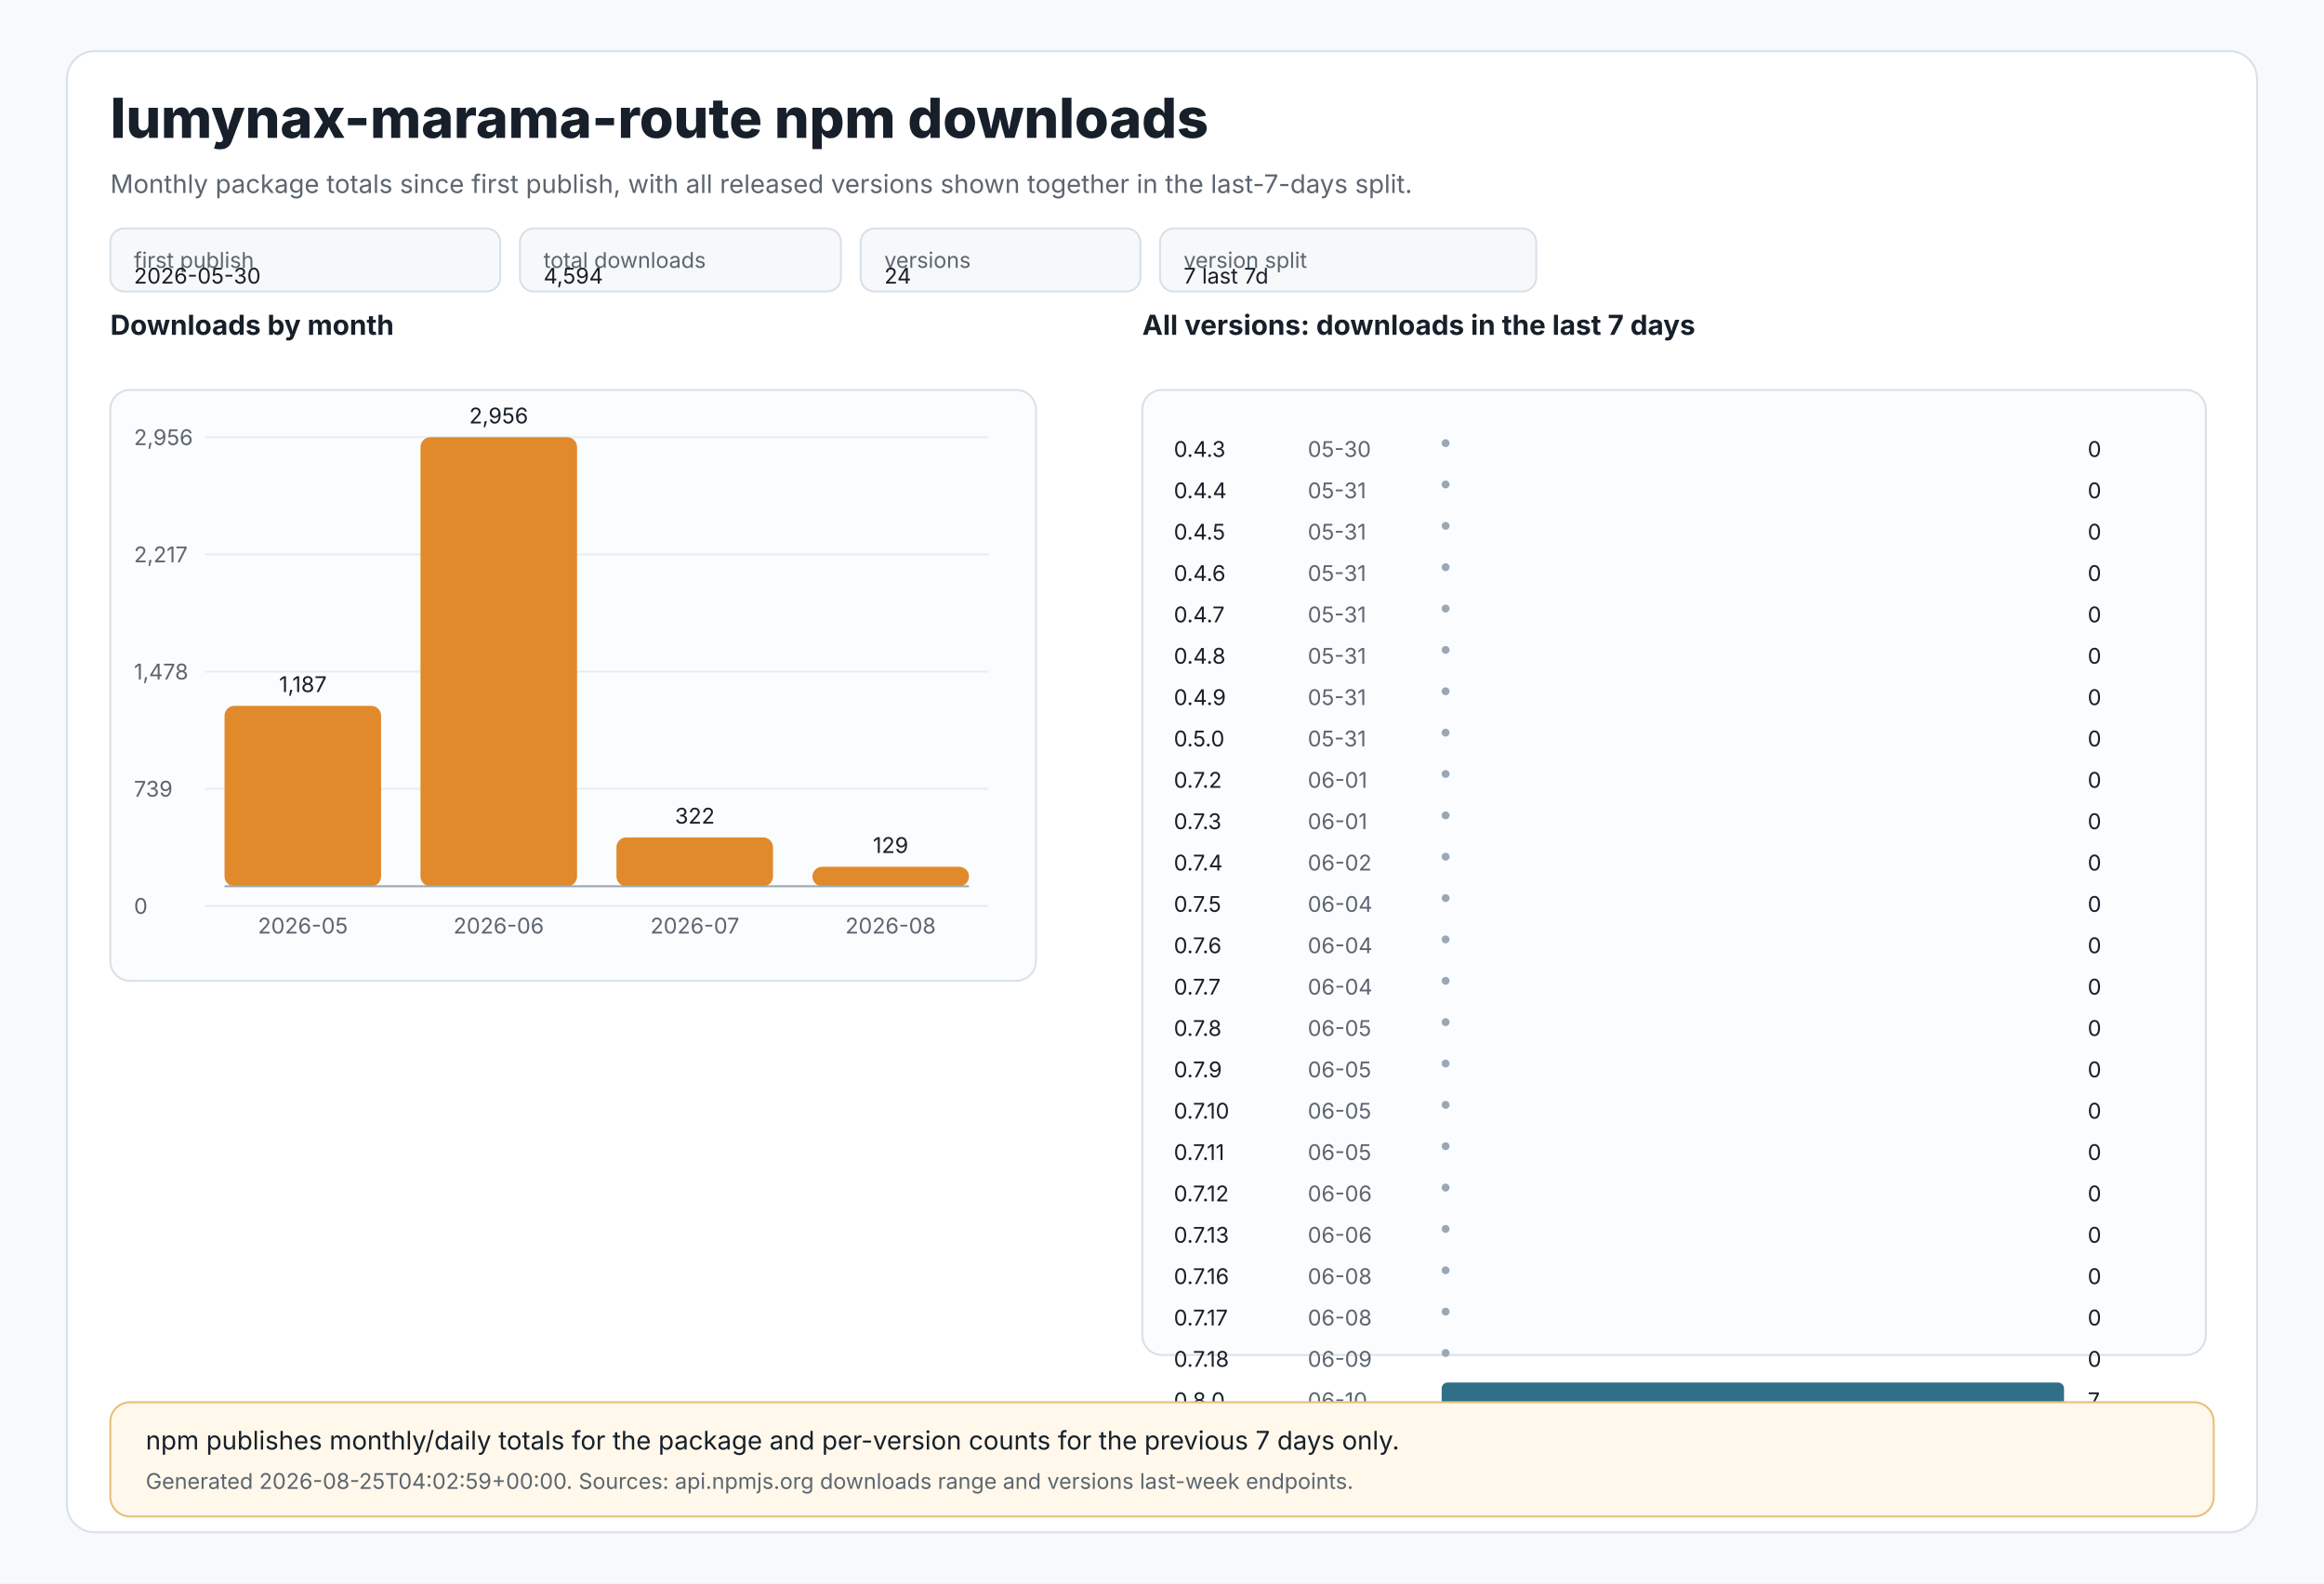
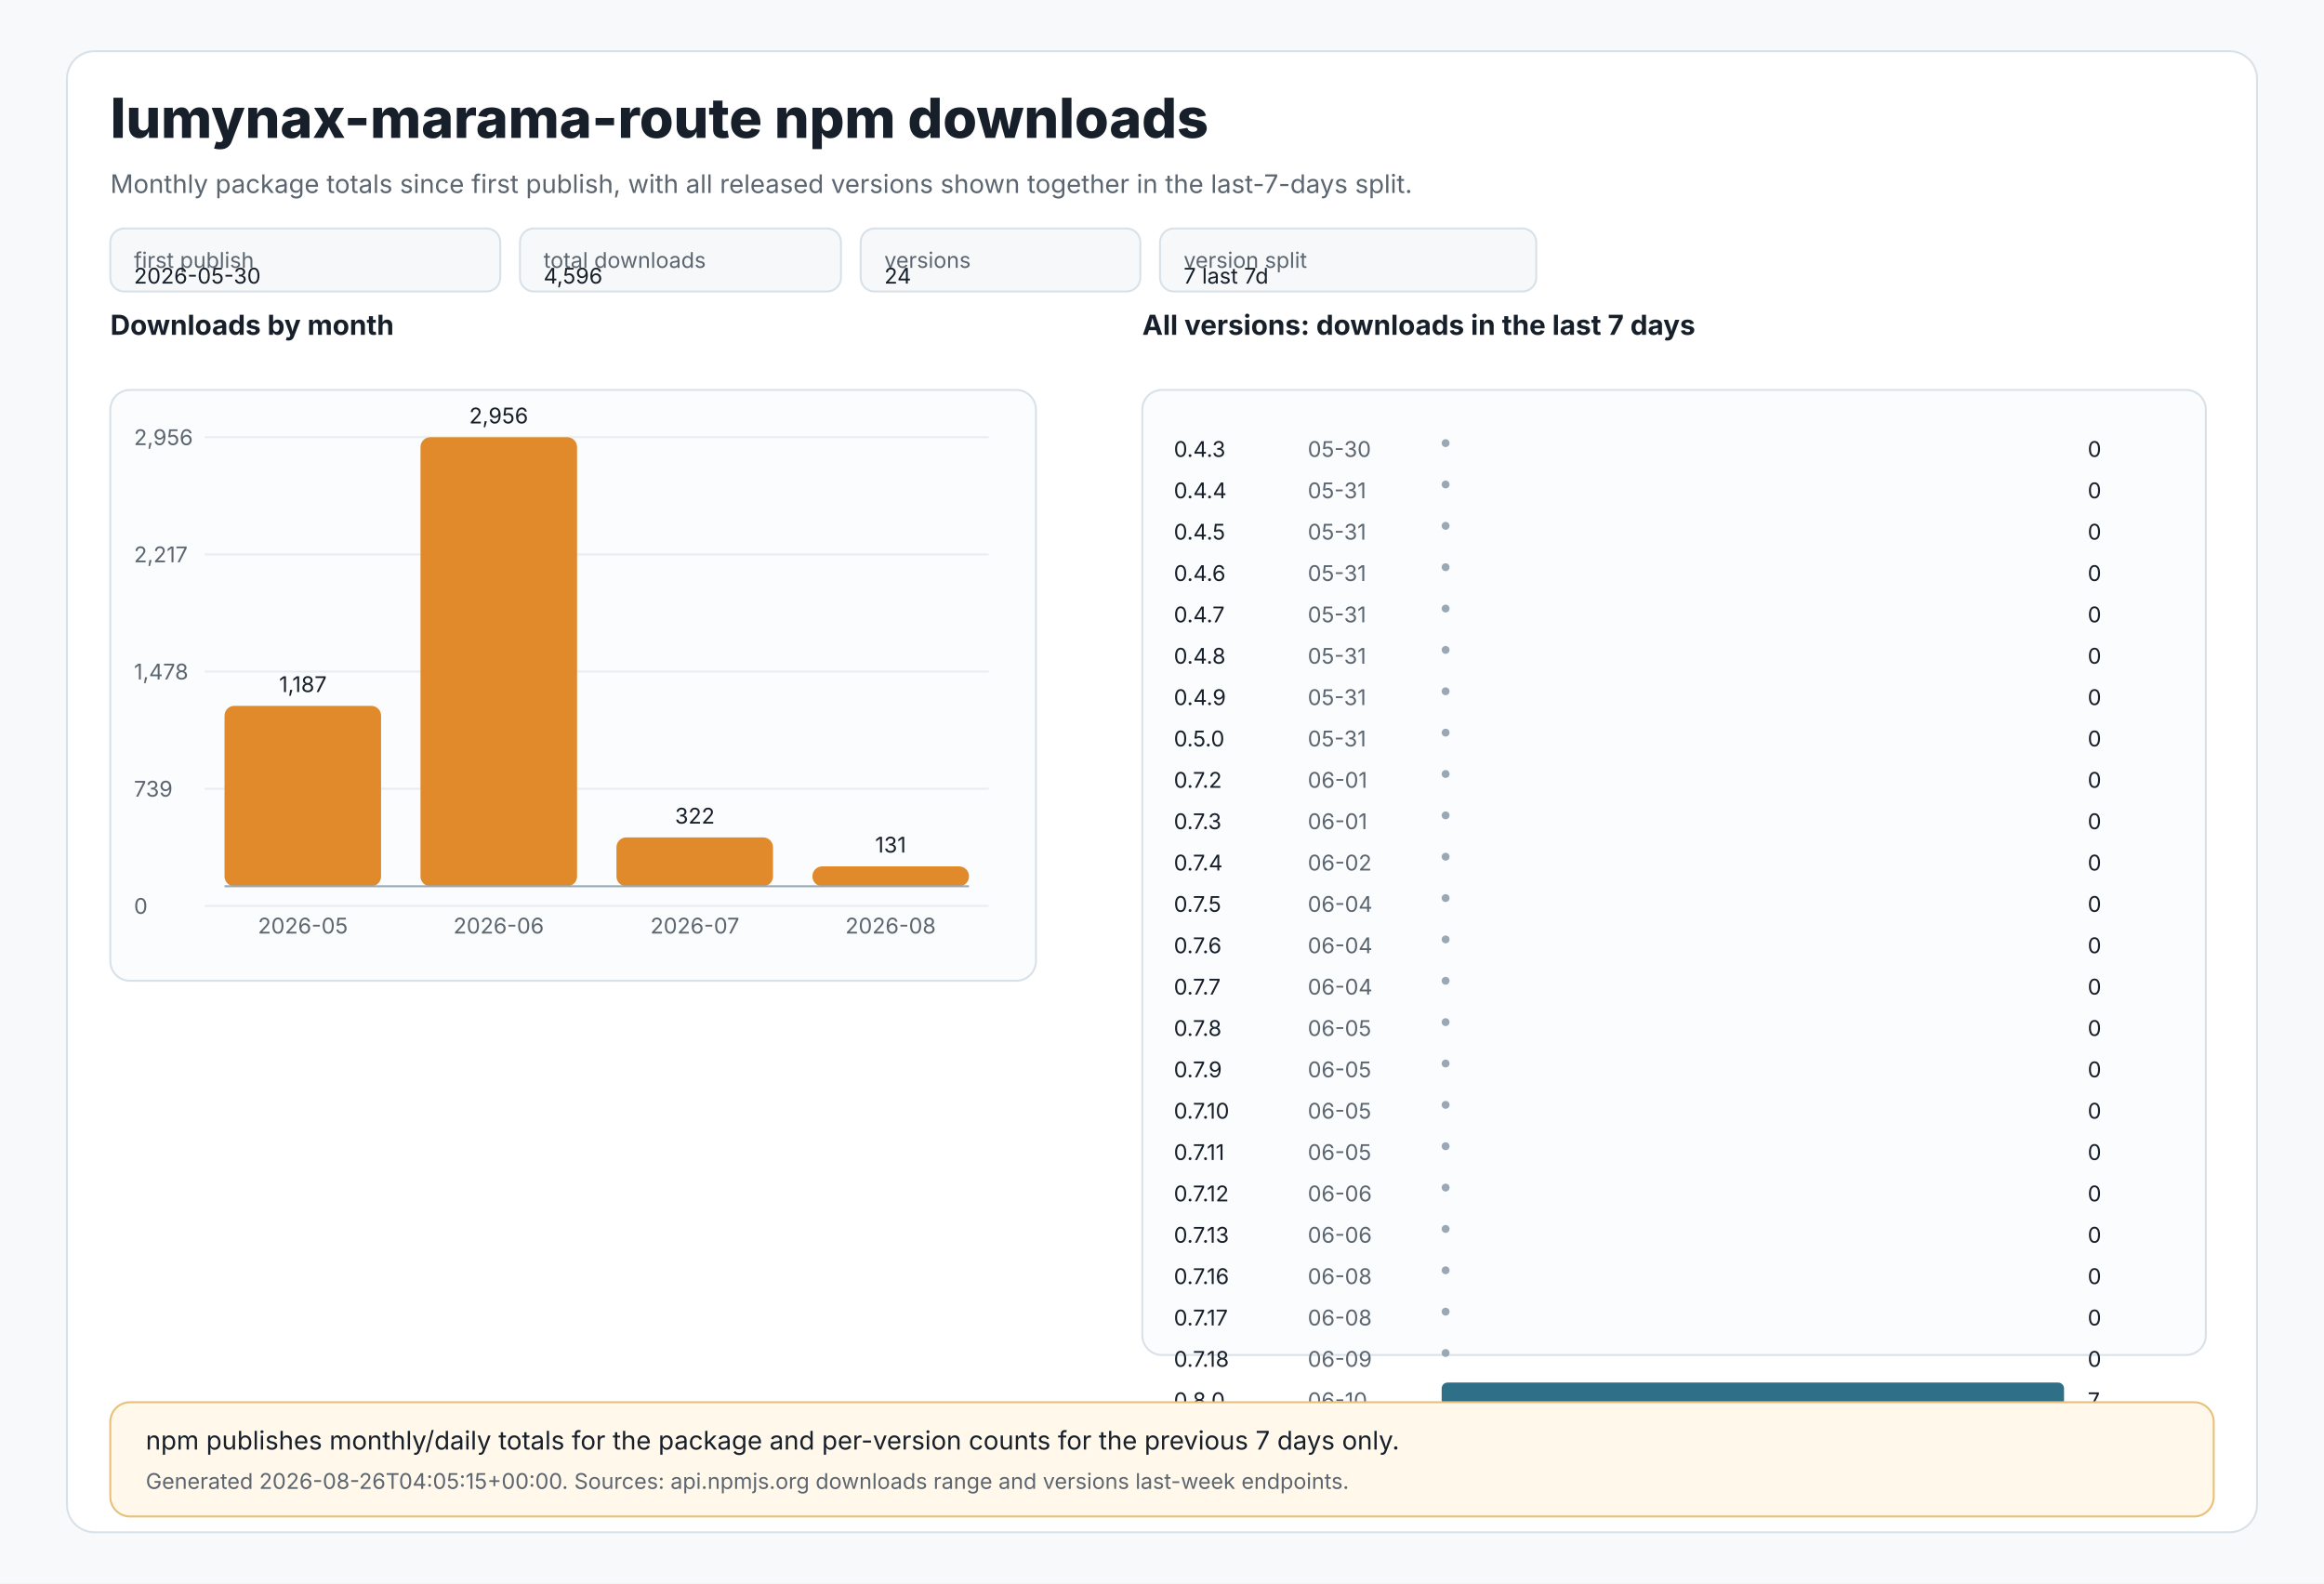
<svg xmlns="http://www.w3.org/2000/svg" width="1180" height="804" viewBox="0 0 1180 804" role="img" aria-labelledby="title desc">
  <style>
text{font-family:Inter,Segoe UI,Arial,sans-serif;fill:#17202a}
.muted{fill:#5c6670}.tiny{font-size:11px}.small{font-size:13px}.label{font-size:14px;font-weight:650}.title{font-size:28px;font-weight:800}
.panel{fill:#ffffff;stroke:#d9e1e8;stroke-width:1}.grid{stroke:#e8edf2;stroke-width:1}.axis{stroke:#9aa8b5;stroke-width:1}
.bar{fill:#e08a2c}.bar2{fill:#2f6f88}.chip{fill:#f6f8fa;stroke:#d9e1e8;stroke-width:1}.note{fill:#fff8eb;stroke:#e8c07a;stroke-width:1}
</style>
  <rect x="0" y="0" width="1180" height="804" fill="#f7f9fb" />
  <rect x="34" y="26" width="1112" height="752" rx="14" class="panel" />
  <text x="56" y="70" class="title">lumynax-marama-route npm downloads</text>
  <text x="56" y="98" class="muted small">Monthly package totals since first publish, with all released versions shown together in the last-7-days split.</text>
  <rect x="56" y="116" width="198" height="32" rx="7" class="chip" />
  <text x="68" y="136" class="tiny muted">first publish</text>
  <text x="68" y="144" class="tiny">2026-05-30</text>
  <rect x="264" y="116" width="163" height="32" rx="7" class="chip" />
  <text x="276" y="136" class="tiny muted">total downloads</text>
-   <text x="276" y="144" class="tiny">4,594</text>
+   <text x="276" y="144" class="tiny">4,596</text>
  <rect x="437" y="116" width="142" height="32" rx="7" class="chip" />
  <text x="449" y="136" class="tiny muted">versions</text>
  <text x="449" y="144" class="tiny">24</text>
  <rect x="589" y="116" width="191" height="32" rx="7" class="chip" />
  <text x="601" y="136" class="tiny muted">version split</text>
  <text x="601" y="144" class="tiny">7 last 7d</text>
  <text x="56" y="170" class="label">Downloads by month</text>
  <rect x="56" y="198" width="470" height="300" rx="10" fill="#fbfcfd" stroke="#d9e1e8" />
  <line x1="104" y1="222.0" x2="502" y2="222.0" class="grid" />
  <text x="68" y="226.0" class="tiny muted">2,956</text>
  <line x1="104" y1="281.5" x2="502" y2="281.5" class="grid" />
  <text x="68" y="285.5" class="tiny muted">2,217</text>
  <line x1="104" y1="341.0" x2="502" y2="341.0" class="grid" />
  <text x="68" y="345.0" class="tiny muted">1,478</text>
  <line x1="104" y1="400.5" x2="502" y2="400.5" class="grid" />
  <text x="68" y="404.5" class="tiny muted">739</text>
  <line x1="104" y1="460.0" x2="502" y2="460.0" class="grid" />
  <text x="68" y="464.0" class="tiny muted">0</text>
  <rect x="114.0" y="358.4" width="79.5" height="91.6" rx="5" class="bar" />
  <text x="153.8" y="351.4" text-anchor="middle" class="tiny">1,187</text>
  <text x="153.8" y="474" text-anchor="middle" class="tiny muted">2026-05</text>
  <rect x="213.5" y="222.0" width="79.5" height="228.0" rx="5" class="bar" />
  <text x="253.2" y="215.0" text-anchor="middle" class="tiny">2,956</text>
  <text x="253.2" y="474" text-anchor="middle" class="tiny muted">2026-06</text>
  <rect x="313.0" y="425.2" width="79.5" height="24.8" rx="5" class="bar" />
  <text x="352.8" y="418.2" text-anchor="middle" class="tiny">322</text>
  <text x="352.8" y="474" text-anchor="middle" class="tiny muted">2026-07</text>
-   <rect x="412.5" y="440.1" width="79.5" height="9.9" rx="5" class="bar" />
-   <text x="452.2" y="433.1" text-anchor="middle" class="tiny">129</text>
+   <rect x="412.5" y="439.9" width="79.5" height="10.1" rx="5" class="bar" />
+   <text x="452.2" y="432.9" text-anchor="middle" class="tiny">131</text>
  <text x="452.2" y="474" text-anchor="middle" class="tiny muted">2026-08</text>
  <line x1="114" y1="450" x2="492" y2="450" class="axis" />
  <text x="580" y="170" class="label">All versions: downloads in the last 7 days</text>
  <rect x="580" y="198" width="540" height="490" rx="10" fill="#fbfcfd" stroke="#d9e1e8" />
  <text x="596" y="232" class="tiny">0.4.3</text>
  <text x="664" y="232" class="tiny muted">05-30</text>
  <circle cx="734" cy="225" r="2" fill="#9aa8b5" />
  <text x="1060" y="232" class="tiny">0</text>
  <text x="596" y="253" class="tiny">0.4.4</text>
  <text x="664" y="253" class="tiny muted">05-31</text>
  <circle cx="734" cy="246" r="2" fill="#9aa8b5" />
  <text x="1060" y="253" class="tiny">0</text>
  <text x="596" y="274" class="tiny">0.4.5</text>
  <text x="664" y="274" class="tiny muted">05-31</text>
  <circle cx="734" cy="267" r="2" fill="#9aa8b5" />
  <text x="1060" y="274" class="tiny">0</text>
  <text x="596" y="295" class="tiny">0.4.6</text>
  <text x="664" y="295" class="tiny muted">05-31</text>
  <circle cx="734" cy="288" r="2" fill="#9aa8b5" />
  <text x="1060" y="295" class="tiny">0</text>
  <text x="596" y="316" class="tiny">0.4.7</text>
  <text x="664" y="316" class="tiny muted">05-31</text>
  <circle cx="734" cy="309" r="2" fill="#9aa8b5" />
  <text x="1060" y="316" class="tiny">0</text>
  <text x="596" y="337" class="tiny">0.4.8</text>
  <text x="664" y="337" class="tiny muted">05-31</text>
  <circle cx="734" cy="330" r="2" fill="#9aa8b5" />
  <text x="1060" y="337" class="tiny">0</text>
  <text x="596" y="358" class="tiny">0.4.9</text>
  <text x="664" y="358" class="tiny muted">05-31</text>
  <circle cx="734" cy="351" r="2" fill="#9aa8b5" />
  <text x="1060" y="358" class="tiny">0</text>
  <text x="596" y="379" class="tiny">0.5.0</text>
  <text x="664" y="379" class="tiny muted">05-31</text>
  <circle cx="734" cy="372" r="2" fill="#9aa8b5" />
  <text x="1060" y="379" class="tiny">0</text>
  <text x="596" y="400" class="tiny">0.7.2</text>
  <text x="664" y="400" class="tiny muted">06-01</text>
  <circle cx="734" cy="393" r="2" fill="#9aa8b5" />
  <text x="1060" y="400" class="tiny">0</text>
  <text x="596" y="421" class="tiny">0.7.3</text>
  <text x="664" y="421" class="tiny muted">06-01</text>
  <circle cx="734" cy="414" r="2" fill="#9aa8b5" />
  <text x="1060" y="421" class="tiny">0</text>
  <text x="596" y="442" class="tiny">0.7.4</text>
  <text x="664" y="442" class="tiny muted">06-02</text>
  <circle cx="734" cy="435" r="2" fill="#9aa8b5" />
  <text x="1060" y="442" class="tiny">0</text>
  <text x="596" y="463" class="tiny">0.7.5</text>
  <text x="664" y="463" class="tiny muted">06-04</text>
  <circle cx="734" cy="456" r="2" fill="#9aa8b5" />
  <text x="1060" y="463" class="tiny">0</text>
  <text x="596" y="484" class="tiny">0.7.6</text>
  <text x="664" y="484" class="tiny muted">06-04</text>
  <circle cx="734" cy="477" r="2" fill="#9aa8b5" />
  <text x="1060" y="484" class="tiny">0</text>
  <text x="596" y="505" class="tiny">0.7.7</text>
  <text x="664" y="505" class="tiny muted">06-04</text>
  <circle cx="734" cy="498" r="2" fill="#9aa8b5" />
  <text x="1060" y="505" class="tiny">0</text>
  <text x="596" y="526" class="tiny">0.7.8</text>
  <text x="664" y="526" class="tiny muted">06-05</text>
  <circle cx="734" cy="519" r="2" fill="#9aa8b5" />
  <text x="1060" y="526" class="tiny">0</text>
  <text x="596" y="547" class="tiny">0.7.9</text>
  <text x="664" y="547" class="tiny muted">06-05</text>
  <circle cx="734" cy="540" r="2" fill="#9aa8b5" />
  <text x="1060" y="547" class="tiny">0</text>
  <text x="596" y="568" class="tiny">0.7.10</text>
  <text x="664" y="568" class="tiny muted">06-05</text>
  <circle cx="734" cy="561" r="2" fill="#9aa8b5" />
  <text x="1060" y="568" class="tiny">0</text>
  <text x="596" y="589" class="tiny">0.7.11</text>
  <text x="664" y="589" class="tiny muted">06-05</text>
  <circle cx="734" cy="582" r="2" fill="#9aa8b5" />
  <text x="1060" y="589" class="tiny">0</text>
  <text x="596" y="610" class="tiny">0.7.12</text>
  <text x="664" y="610" class="tiny muted">06-06</text>
  <circle cx="734" cy="603" r="2" fill="#9aa8b5" />
  <text x="1060" y="610" class="tiny">0</text>
  <text x="596" y="631" class="tiny">0.7.13</text>
  <text x="664" y="631" class="tiny muted">06-06</text>
  <circle cx="734" cy="624" r="2" fill="#9aa8b5" />
  <text x="1060" y="631" class="tiny">0</text>
  <text x="596" y="652" class="tiny">0.7.16</text>
  <text x="664" y="652" class="tiny muted">06-08</text>
  <circle cx="734" cy="645" r="2" fill="#9aa8b5" />
  <text x="1060" y="652" class="tiny">0</text>
  <text x="596" y="673" class="tiny">0.7.17</text>
  <text x="664" y="673" class="tiny muted">06-08</text>
  <circle cx="734" cy="666" r="2" fill="#9aa8b5" />
  <text x="1060" y="673" class="tiny">0</text>
  <text x="596" y="694" class="tiny">0.7.18</text>
  <text x="664" y="694" class="tiny muted">06-09</text>
  <circle cx="734" cy="687" r="2" fill="#9aa8b5" />
  <text x="1060" y="694" class="tiny">0</text>
  <text x="596" y="715" class="tiny">0.8.0</text>
  <text x="664" y="715" class="tiny muted">06-10</text>
  <rect x="732" y="702" width="316.0" height="12" rx="3" class="bar2" />
  <text x="1060" y="715" class="tiny">7</text>
  <rect x="56" y="712" width="1068" height="58" rx="10" class="note" />
  <text x="74" y="736" class="small">npm publishes monthly/daily totals for the package and per-version counts for the previous 7 days only.</text>
-   <text x="74" y="756" class="tiny muted">Generated 2026-08-25T04:02:59+00:00. Sources: api.npmjs.org downloads range and versions last-week endpoints.</text>
+   <text x="74" y="756" class="tiny muted">Generated 2026-08-26T04:05:15+00:00. Sources: api.npmjs.org downloads range and versions last-week endpoints.</text>
</svg>
